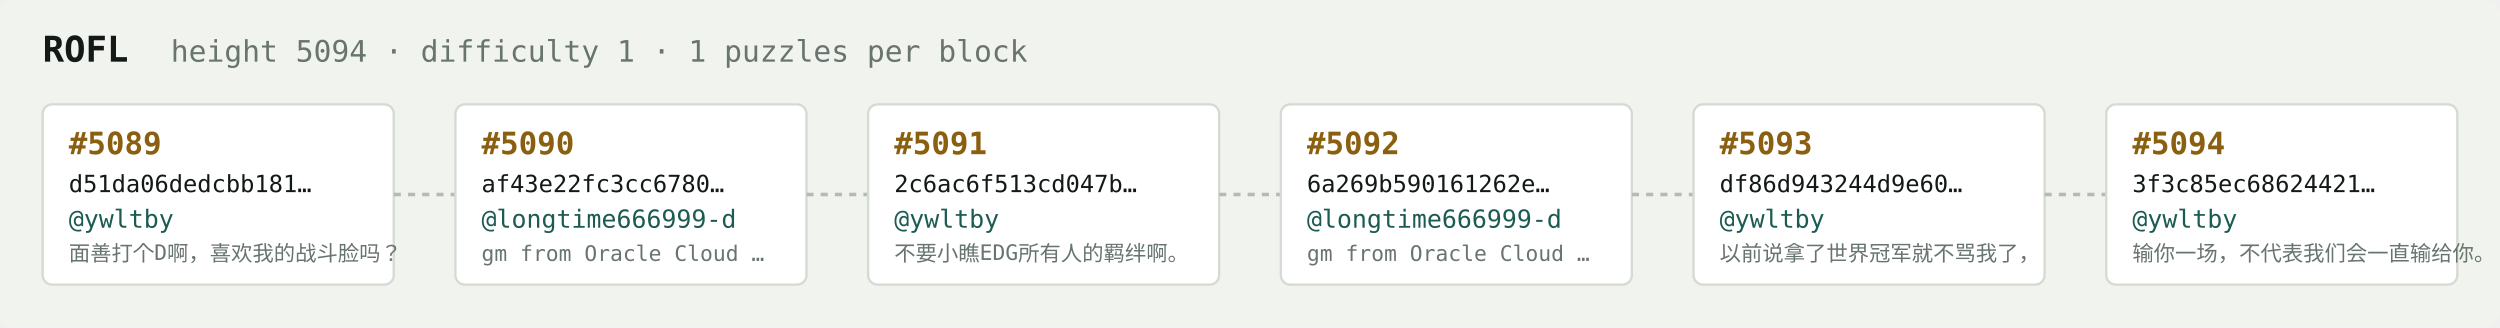
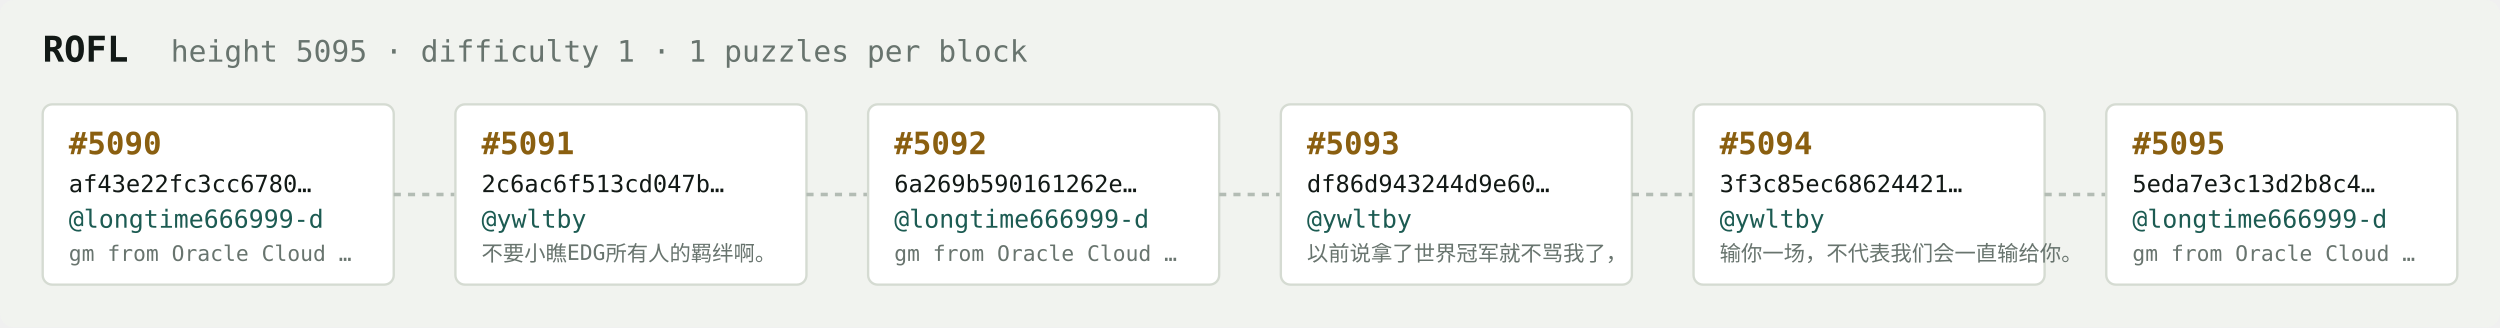
<svg xmlns="http://www.w3.org/2000/svg" width="1054" height="138" viewBox="0 0 1054 138" font-family="ui-monospace,SFMono-Regular,Menlo,monospace">
  <rect fill="#f1f3ef" width="1054" height="138" rx="6" />
  <text x="18" y="26" fill="#121916" font-size="15" font-weight="700">ROFL</text>
-   <text x="72" y="26" fill="#68746e" font-size="12.5">height 5094 · difficulty 1 · 1 puzzles per block</text>
+   <text x="72" y="26" fill="#68746e" font-size="12.5">height 5095 · difficulty 1 · 1 puzzles per block</text>
  <rect x="18" y="44" width="148" height="76" rx="4" fill="#ffffff" stroke="#d5dbd2" stroke-width="1" />
-   <text x="29" y="65" fill="#8a5f10" font-size="13" font-weight="700">#5089</text>
-   <text x="29" y="81" fill="#121916" font-size="10">d51da06dedcbb181…</text>
-   <text x="29" y="96" fill="#1c5b52" font-size="10.5">@ywltby</text>
-   <text x="29" y="110" fill="#68746e" font-size="9">面善打个D啊，喜欢我的战斗脸吗？</text>
+   <text x="29" y="65" fill="#8a5f10" font-size="13" font-weight="700">#5090</text>
+   <text x="29" y="81" fill="#121916" font-size="10">af43e22fc3cc6780…</text>
+   <text x="29" y="96" fill="#1c5b52" font-size="10.5">@longtime666999-d</text>
+   <text x="29" y="110" fill="#68746e" font-size="9">gm from Oracle Cloud …</text>
  <line x1="166" y1="82.0" x2="192" y2="82.0" stroke="#b3bcb4" stroke-width="1.5" stroke-dasharray="3 3" />
  <rect x="192" y="44" width="148" height="76" rx="4" fill="#ffffff" stroke="#d5dbd2" stroke-width="1" />
-   <text x="203" y="65" fill="#8a5f10" font-size="13" font-weight="700">#5090</text>
-   <text x="203" y="81" fill="#121916" font-size="10">af43e22fc3cc6780…</text>
-   <text x="203" y="96" fill="#1c5b52" font-size="10.5">@longtime666999-d</text>
-   <text x="203" y="110" fill="#68746e" font-size="9">gm from Oracle Cloud …</text>
+   <text x="203" y="65" fill="#8a5f10" font-size="13" font-weight="700">#5091</text>
+   <text x="203" y="81" fill="#121916" font-size="10">2c6ac6f513cd047b…</text>
+   <text x="203" y="96" fill="#1c5b52" font-size="10.5">@ywltby</text>
+   <text x="203" y="110" fill="#68746e" font-size="9">不要小瞧EDG所有人的羁绊啊。</text>
  <line x1="340" y1="82.0" x2="366" y2="82.0" stroke="#b3bcb4" stroke-width="1.5" stroke-dasharray="3 3" />
  <rect x="366" y="44" width="148" height="76" rx="4" fill="#ffffff" stroke="#d5dbd2" stroke-width="1" />
-   <text x="377" y="65" fill="#8a5f10" font-size="13" font-weight="700">#5091</text>
-   <text x="377" y="81" fill="#121916" font-size="10">2c6ac6f513cd047b…</text>
-   <text x="377" y="96" fill="#1c5b52" font-size="10.5">@ywltby</text>
-   <text x="377" y="110" fill="#68746e" font-size="9">不要小瞧EDG所有人的羁绊啊。</text>
+   <text x="377" y="65" fill="#8a5f10" font-size="13" font-weight="700">#5092</text>
+   <text x="377" y="81" fill="#121916" font-size="10">6a269b590161262e…</text>
+   <text x="377" y="96" fill="#1c5b52" font-size="10.5">@longtime666999-d</text>
+   <text x="377" y="110" fill="#68746e" font-size="9">gm from Oracle Cloud …</text>
  <line x1="514" y1="82.0" x2="540" y2="82.0" stroke="#b3bcb4" stroke-width="1.5" stroke-dasharray="3 3" />
  <rect x="540" y="44" width="148" height="76" rx="4" fill="#ffffff" stroke="#d5dbd2" stroke-width="1" />
-   <text x="551" y="65" fill="#8a5f10" font-size="13" font-weight="700">#5092</text>
-   <text x="551" y="81" fill="#121916" font-size="10">6a269b590161262e…</text>
-   <text x="551" y="96" fill="#1c5b52" font-size="10.5">@longtime666999-d</text>
-   <text x="551" y="110" fill="#68746e" font-size="9">gm from Oracle Cloud …</text>
+   <text x="551" y="65" fill="#8a5f10" font-size="13" font-weight="700">#5093</text>
+   <text x="551" y="81" fill="#121916" font-size="10">df86d943244d9e60…</text>
+   <text x="551" y="96" fill="#1c5b52" font-size="10.5">@ywltby</text>
+   <text x="551" y="110" fill="#68746e" font-size="9">以前说拿了世界冠军就不骂我了，</text>
  <line x1="688" y1="82.0" x2="714" y2="82.0" stroke="#b3bcb4" stroke-width="1.5" stroke-dasharray="3 3" />
  <rect x="714" y="44" width="148" height="76" rx="4" fill="#ffffff" stroke="#d5dbd2" stroke-width="1" />
-   <text x="725" y="65" fill="#8a5f10" font-size="13" font-weight="700">#5093</text>
-   <text x="725" y="81" fill="#121916" font-size="10">df86d943244d9e60…</text>
+   <text x="725" y="65" fill="#8a5f10" font-size="13" font-weight="700">#5094</text>
+   <text x="725" y="81" fill="#121916" font-size="10">3f3c85ec68624421…</text>
  <text x="725" y="96" fill="#1c5b52" font-size="10.5">@ywltby</text>
-   <text x="725" y="110" fill="#68746e" font-size="9">以前说拿了世界冠军就不骂我了，</text>
+   <text x="725" y="110" fill="#68746e" font-size="9">输你一场，不代表我们会一直输给你。</text>
  <line x1="862" y1="82.0" x2="888" y2="82.0" stroke="#b3bcb4" stroke-width="1.5" stroke-dasharray="3 3" />
  <rect x="888" y="44" width="148" height="76" rx="4" fill="#ffffff" stroke="#d5dbd2" stroke-width="1" />
-   <text x="899" y="65" fill="#8a5f10" font-size="13" font-weight="700">#5094</text>
-   <text x="899" y="81" fill="#121916" font-size="10">3f3c85ec68624421…</text>
-   <text x="899" y="96" fill="#1c5b52" font-size="10.5">@ywltby</text>
-   <text x="899" y="110" fill="#68746e" font-size="9">输你一场，不代表我们会一直输给你。</text>
+   <text x="899" y="65" fill="#8a5f10" font-size="13" font-weight="700">#5095</text>
+   <text x="899" y="81" fill="#121916" font-size="10">5eda7e3c13d2b8c4…</text>
+   <text x="899" y="96" fill="#1c5b52" font-size="10.5">@longtime666999-d</text>
+   <text x="899" y="110" fill="#68746e" font-size="9">gm from Oracle Cloud …</text>
</svg>
